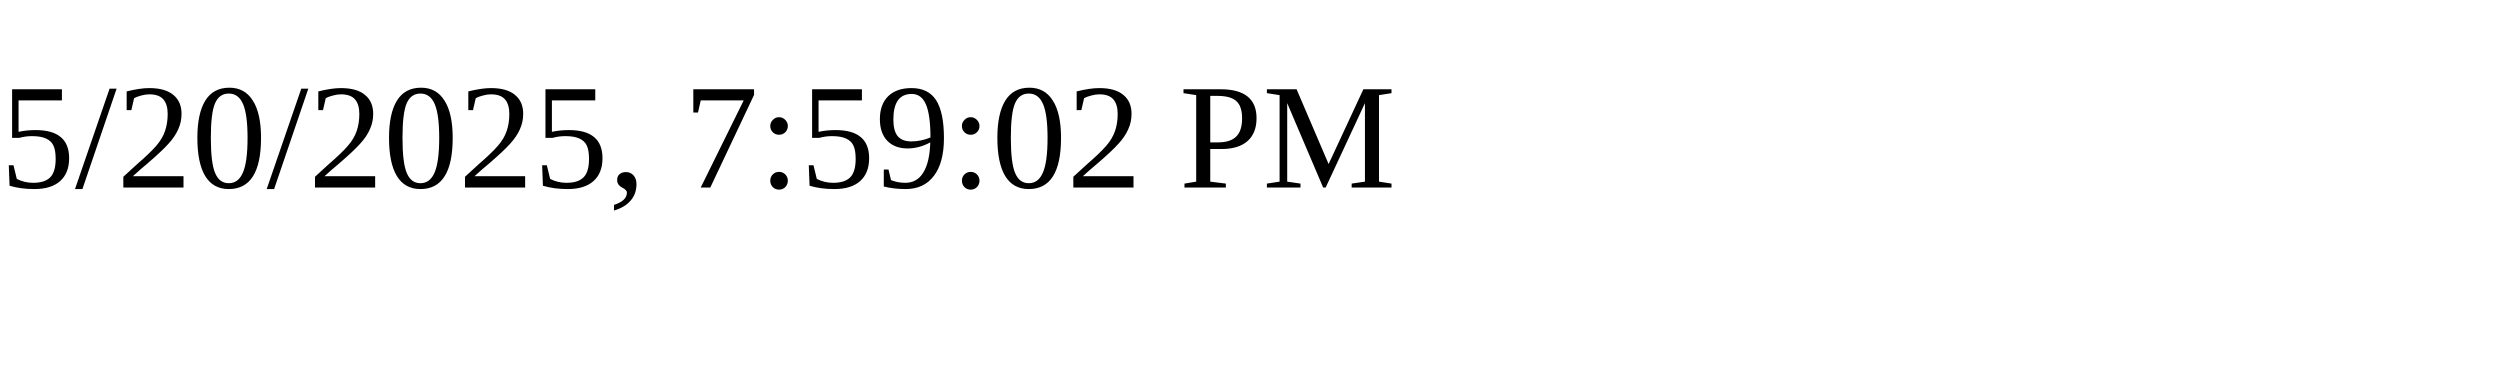
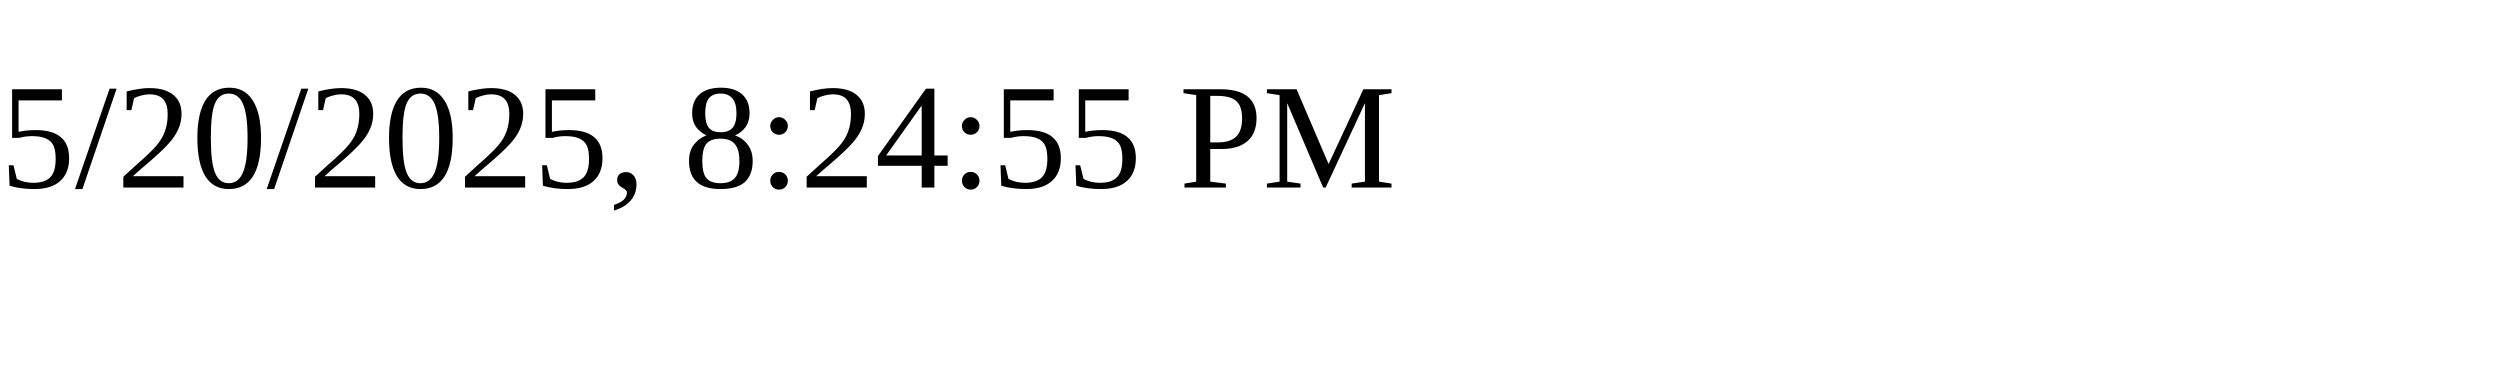
<svg xmlns="http://www.w3.org/2000/svg" height="30" width="200">
-   <text x="0" y="15">5/20/2025, 7:59:02 PM</text>
+   <text x="0" y="15">5/20/2025, 8:24:55 PM</text>
</svg>
